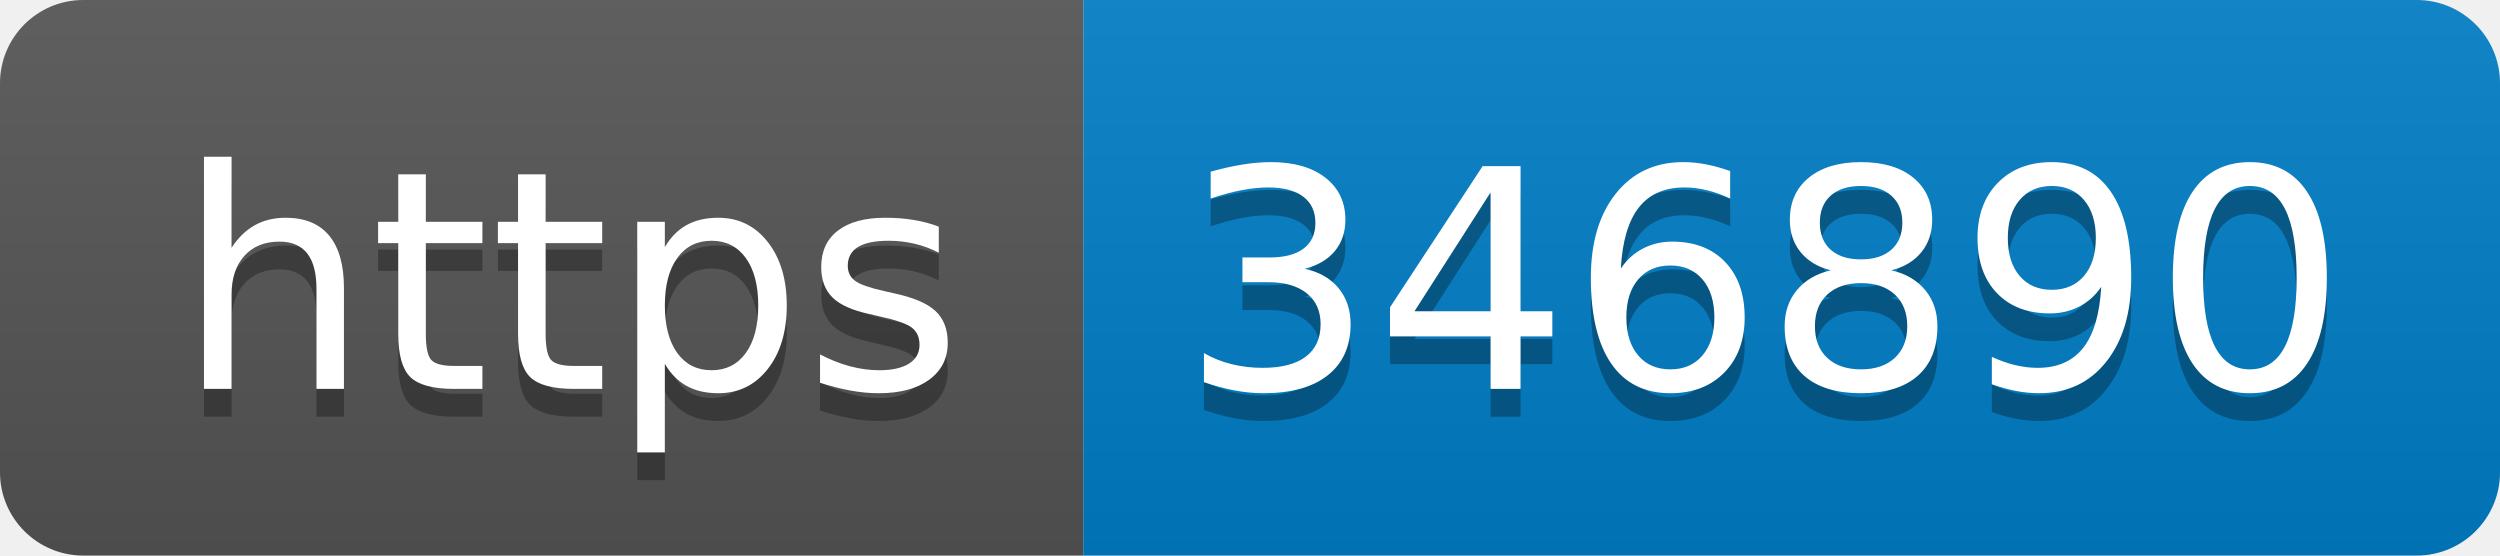
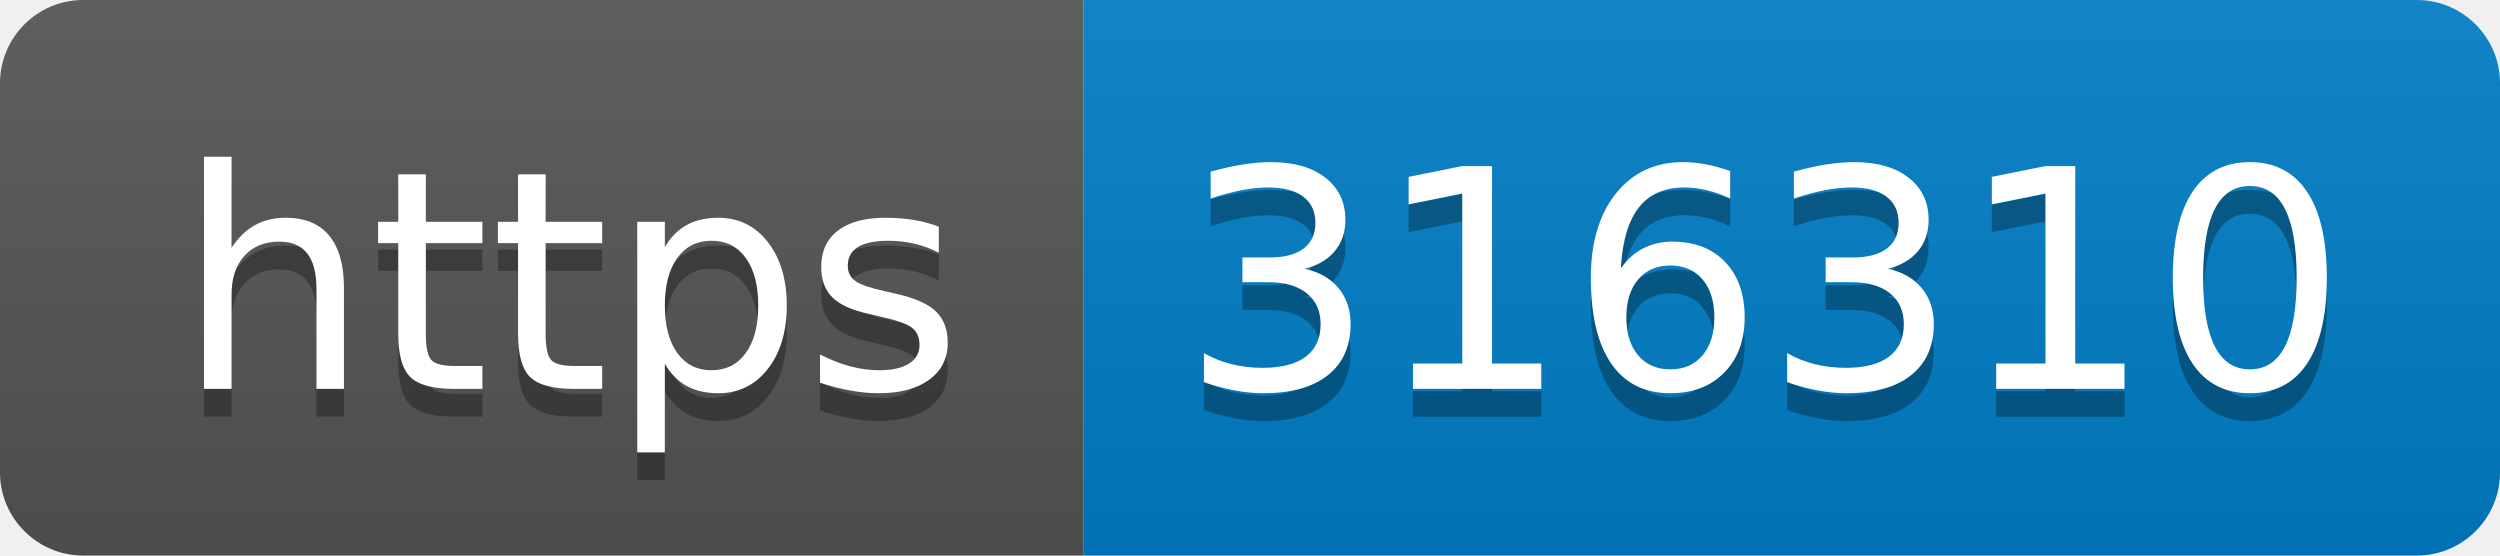
- <svg xmlns="http://www.w3.org/2000/svg" width="90" height="20" role="img" aria-label="https: 346890">
+ <svg xmlns="http://www.w3.org/2000/svg" width="90" height="20" role="img" aria-label="https: 316310">
  <linearGradient id="s" x2="0" y2="100%">
    <stop offset="0" stop-color="#bbb" stop-opacity=".1" />
    <stop offset="1" stop-opacity=".1" />
  </linearGradient>
  <clipPath id="r">
    <rect width="90" height="20" rx="3" fill="#fff" />
  </clipPath>
  <g clip-path="url(#r)">
    <rect width="39" height="20" fill="#555" />
    <rect x="39" width="51" height="20" fill="#007ec6" />
    <rect width="90" height="20" fill="url(#s)" />
  </g>
  <g fill="#fff" text-anchor="middle" font-family="Verdana,Geneva,DejaVu Sans,sans-serif" text-rendering="geometricPrecision" font-size="110">
    <text aria-hidden="true" x="205" y="150" fill="#010101" fill-opacity=".3" transform="scale(.1)" textLength="290">https</text>
    <text x="205" y="140" transform="scale(.1)" fill="#fff" textLength="290">https</text>
-     <text aria-hidden="true" x="635" y="150" fill="#010101" fill-opacity=".3" transform="scale(.1)" textLength="410">346890</text>
-     <text x="635" y="140" transform="scale(.1)" fill="#fff" textLength="410">346890</text>
+     <text aria-hidden="true" x="635" y="150" fill="#010101" fill-opacity=".3" transform="scale(.1)" textLength="410">316310</text>
+     <text x="635" y="140" transform="scale(.1)" fill="#fff" textLength="410">316310</text>
  </g>
</svg>
